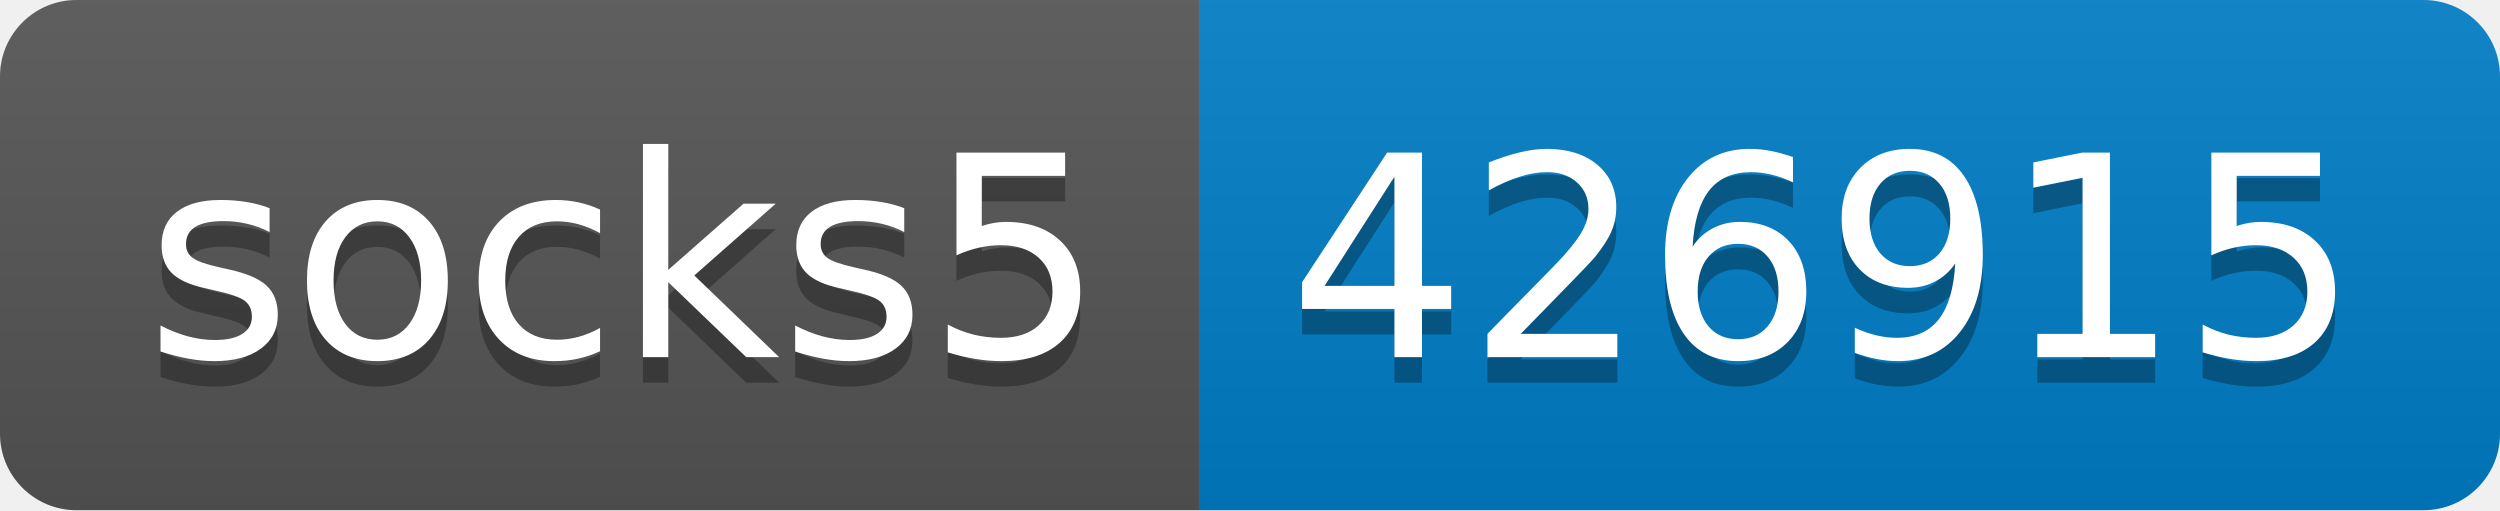
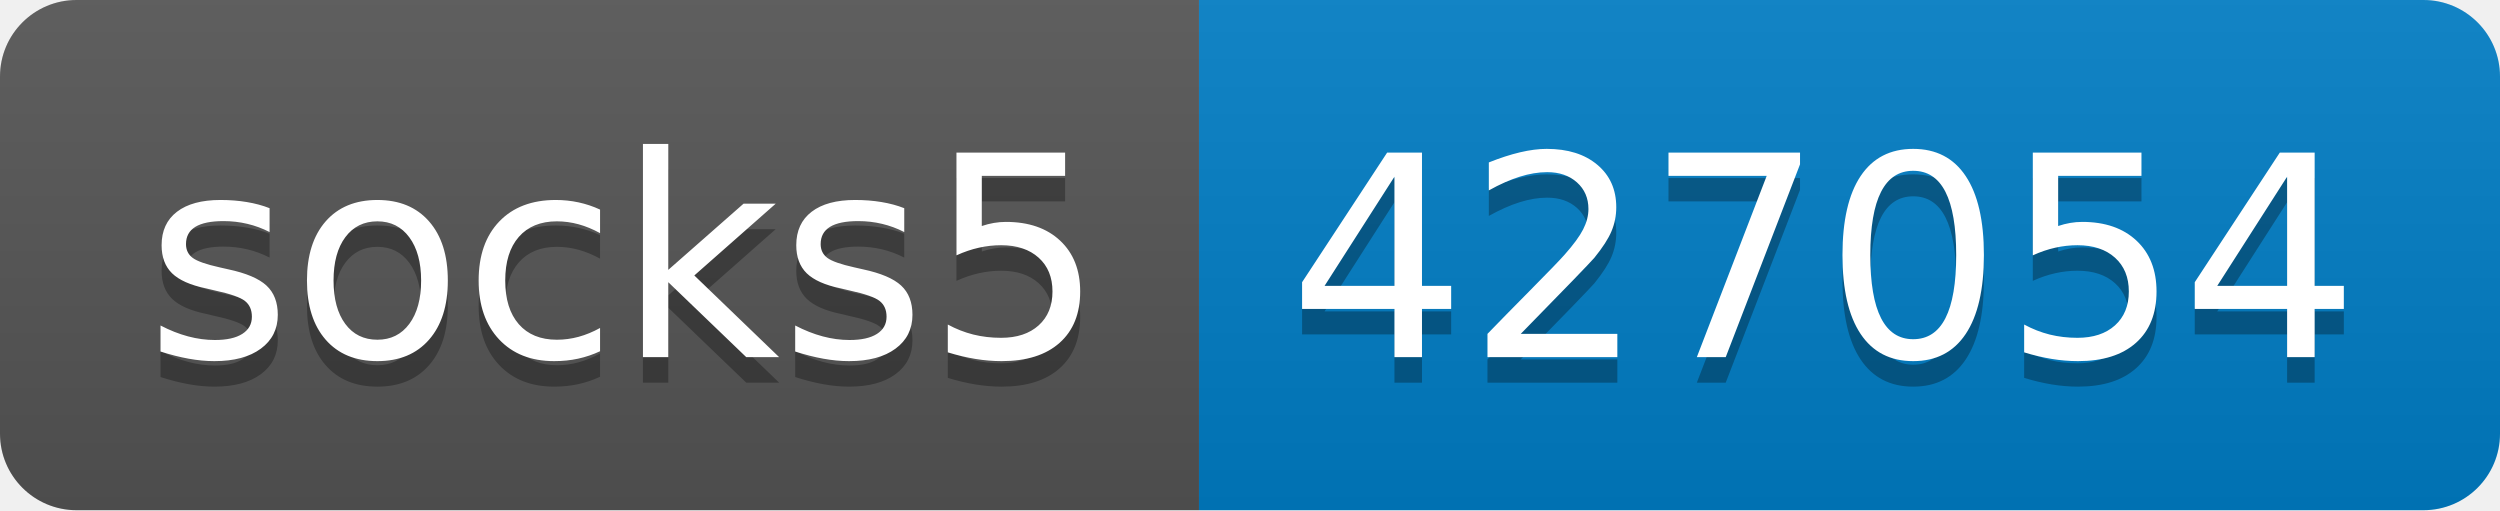
- <svg xmlns="http://www.w3.org/2000/svg" width="98" height="20" role="img" aria-label="socks5: 426915">
+ <svg xmlns="http://www.w3.org/2000/svg" width="98" height="20" role="img" aria-label="socks5: 427054">
  <linearGradient id="s" x2="0" y2="100%">
    <stop offset="0" stop-color="#bbb" stop-opacity=".1" />
    <stop offset="1" stop-opacity=".1" />
  </linearGradient>
  <clipPath id="r">
    <rect width="98" height="20" rx="3" fill="#fff" />
  </clipPath>
  <g clip-path="url(#r)">
    <rect width="47" height="20" fill="#555" />
    <rect x="47" width="51" height="20" fill="#007ec6" />
    <rect width="98" height="20" fill="url(#s)" />
  </g>
  <g fill="#fff" text-anchor="middle" font-family="Verdana,Geneva,DejaVu Sans,sans-serif" text-rendering="geometricPrecision" font-size="110">
    <text aria-hidden="true" x="245" y="150" fill="#010101" fill-opacity=".3" transform="scale(.1)" textLength="370">socks5</text>
    <text x="245" y="140" transform="scale(.1)" fill="#fff" textLength="370">socks5</text>
-     <text aria-hidden="true" x="715" y="150" fill="#010101" fill-opacity=".3" transform="scale(.1)" textLength="410">426915</text>
-     <text x="715" y="140" transform="scale(.1)" fill="#fff" textLength="410">426915</text>
+     <text aria-hidden="true" x="715" y="150" fill="#010101" fill-opacity=".3" transform="scale(.1)" textLength="410">427054</text>
+     <text x="715" y="140" transform="scale(.1)" fill="#fff" textLength="410">427054</text>
  </g>
</svg>
